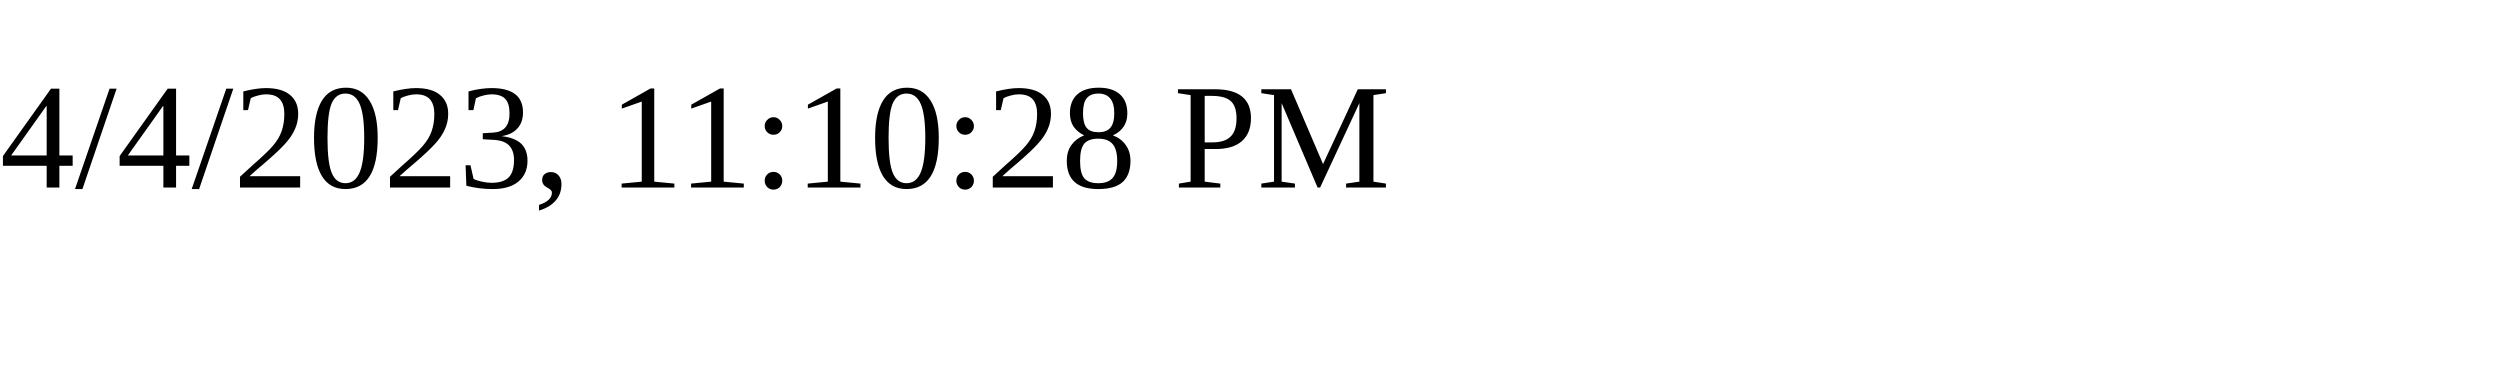
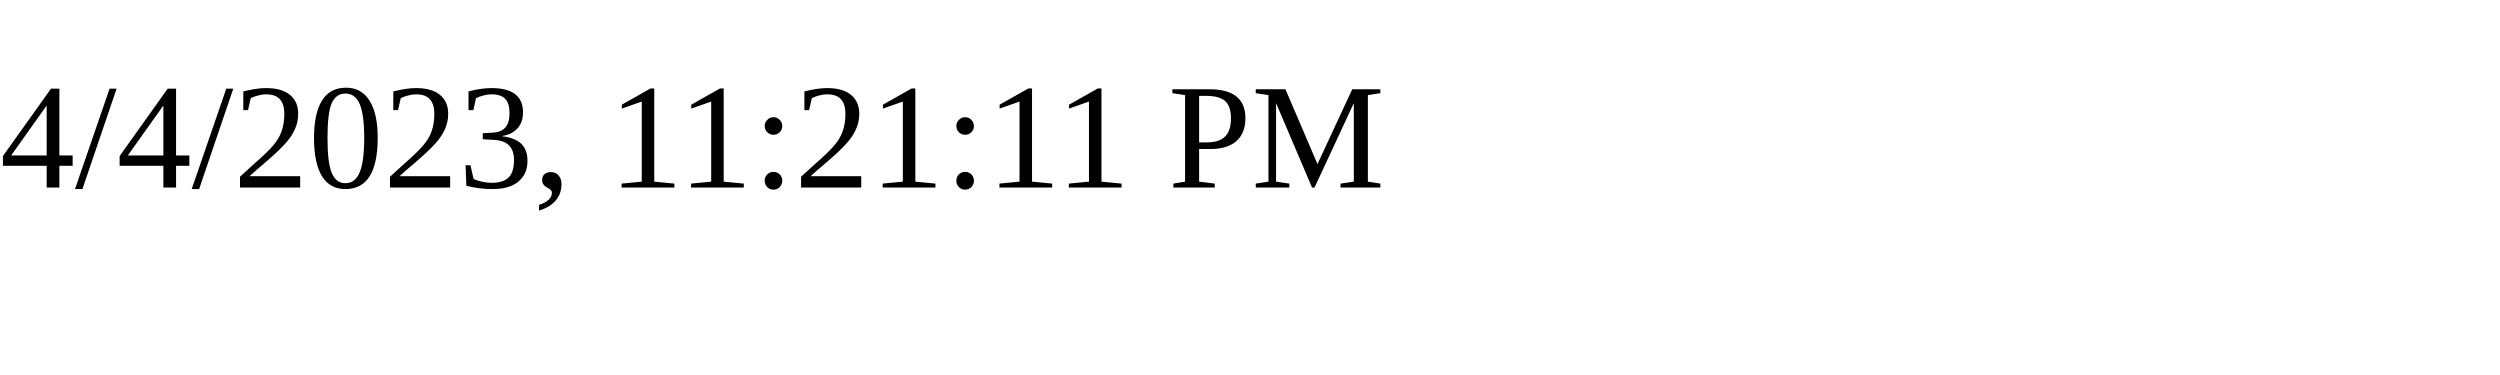
<svg xmlns="http://www.w3.org/2000/svg" height="30" width="200">
-   <text x="0" y="15">4/4/2023, 11:10:28 PM</text>
+   <text x="0" y="15">4/4/2023, 11:21:11 PM</text>
</svg>
